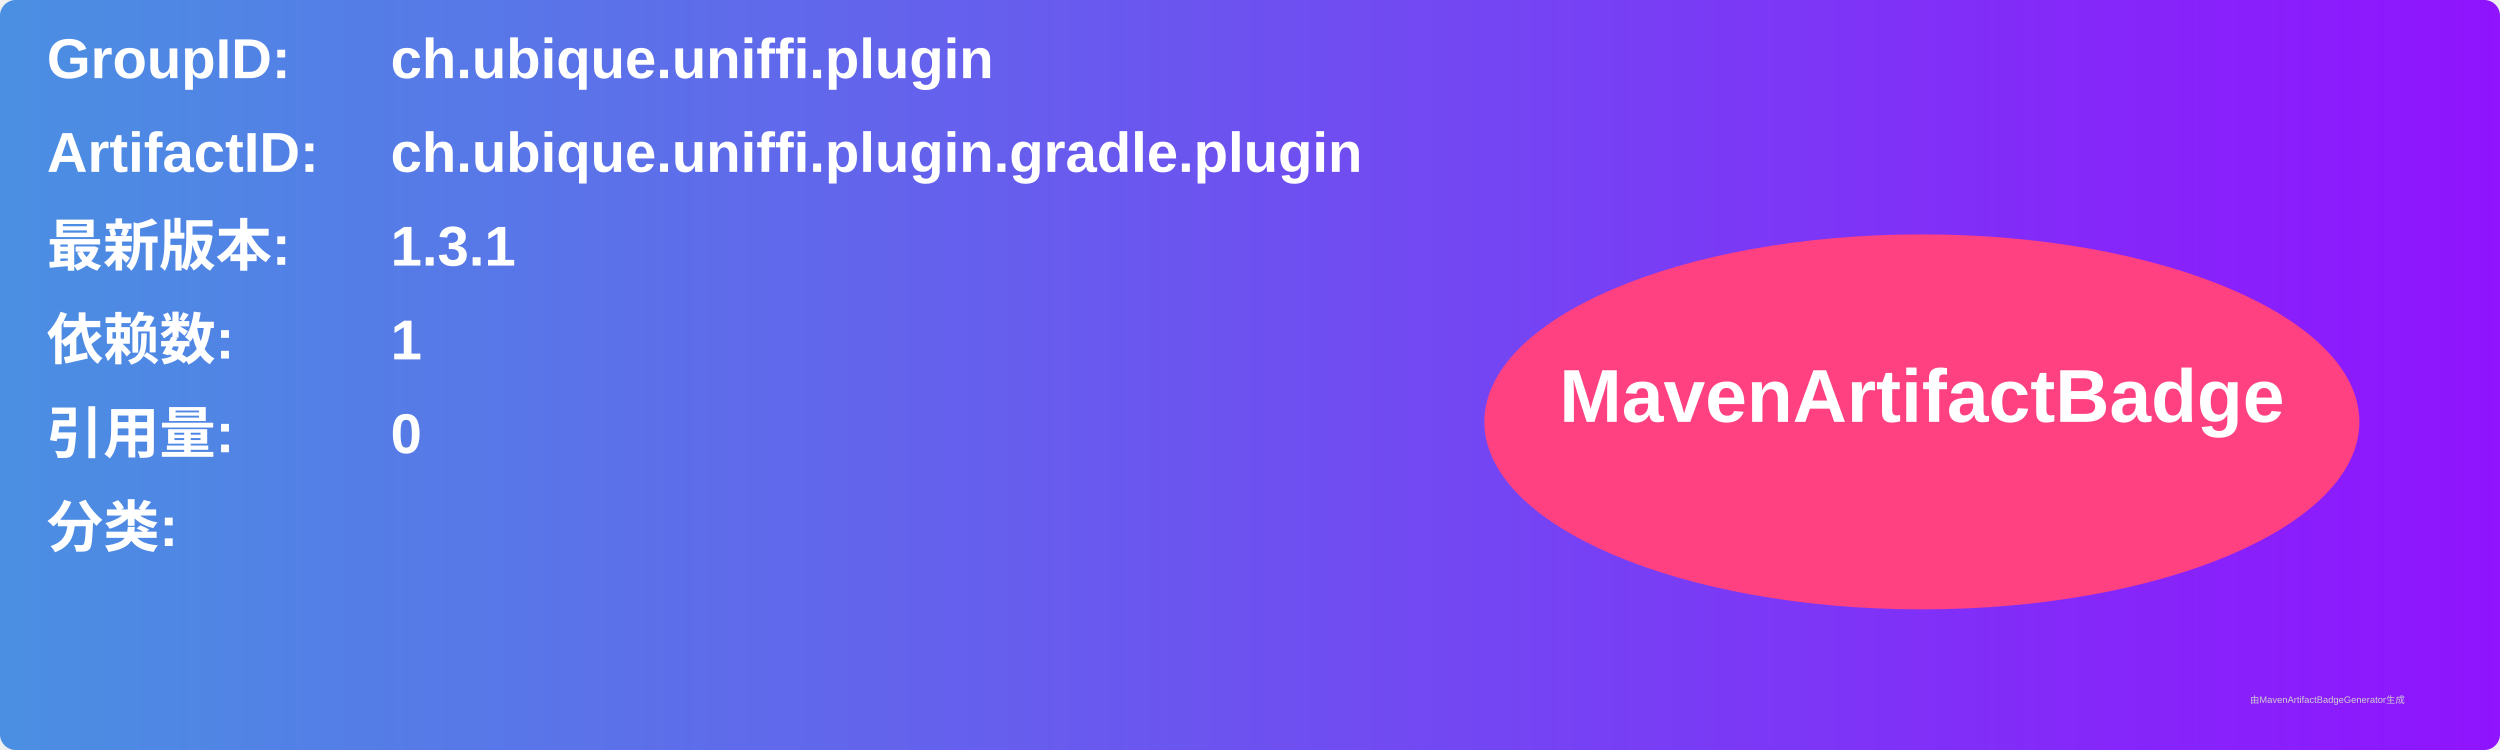
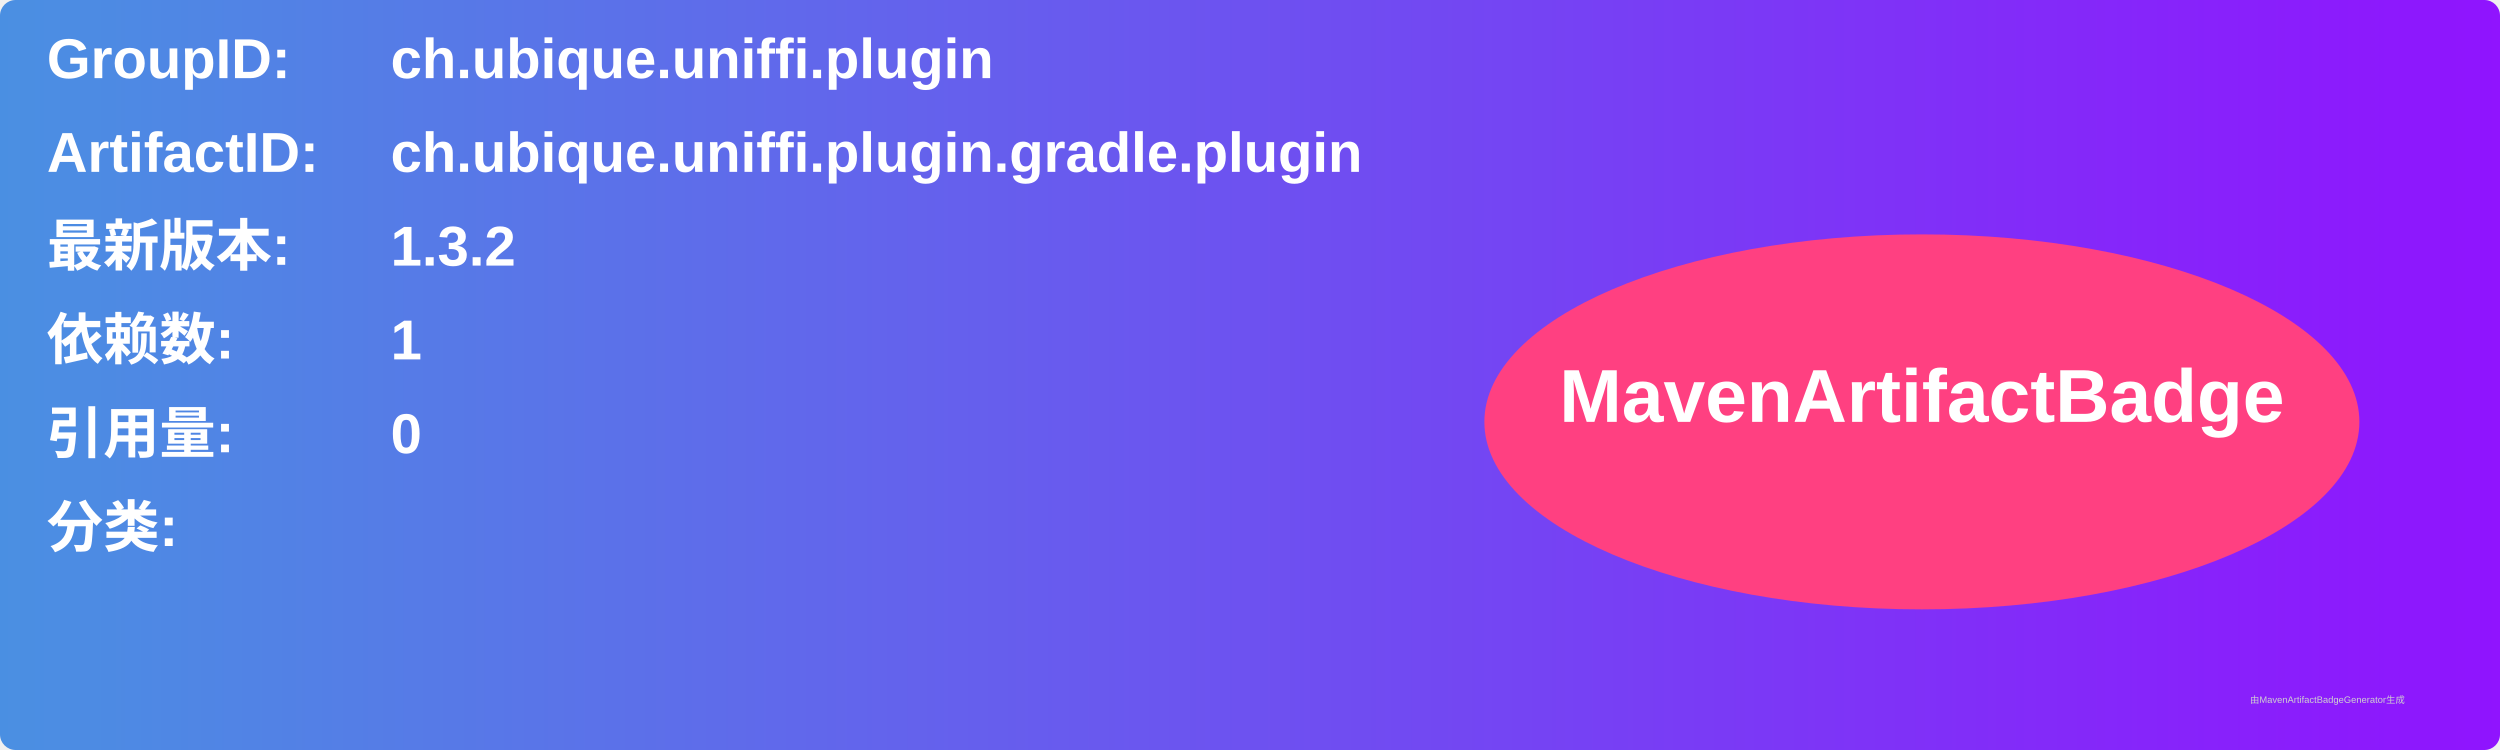
<svg xmlns="http://www.w3.org/2000/svg" width="800" height="240" viewBox="0 0 800 240">
  <linearGradient id="grad" x1="0%" y1="0%" x2="100%" y2="0%">
    <stop offset="0%" stop-color="#4a90e2" />
    <stop offset="100%" stop-color="#9013fe" />
  </linearGradient>
  <rect width="100%" height="100%" rx="5" ry="5" fill="url(#grad)" />
  <g transform="translate(15, 15)">
    <text x="0" y="10" font-family="Arial" font-size="18" fill="white" font-weight="bold" width="260">GroupID:</text>
    <text x="110" y="10" font-family="Arial" font-size="18" fill="white" font-weight="bold" width="460">ch.ubique.uniffi.plugin</text>
    <text x="0" y="40" font-family="Arial" font-size="18" fill="white" font-weight="bold" width="260">ArtifactID:</text>
    <text x="110" y="40" font-family="Arial" font-size="18" fill="white" font-weight="bold" width="460">ch.ubique.uniffi.plugin.gradle.plugin</text>
    <text x="0" y="70" font-family="Arial" font-size="18" fill="white" font-weight="bold">最新版本:</text>
    <text x="110" y="70" font-family="Arial" font-size="18" fill="white" font-weight="bold">
-       <tspan font-weight="bold">1.3.1</tspan>
+       <tspan font-weight="bold">1.3.2</tspan>
    </text>
    <text x="0" y="100" font-family="Arial" font-size="18" fill="white" font-weight="bold">依赖数: </text>
    <text x="110" y="100" font-family="Arial" font-size="18" fill="white">
      <tspan font-weight="bold">1</tspan>
    </text>
    <text x="0" y="130" font-family="Arial" font-size="18" fill="white" font-weight="bold">引用量: </text>
    <text x="110" y="130" font-family="Arial" font-size="18" fill="white">
      <tspan font-weight="bold">0</tspan>
    </text>
    <text x="0" y="160" font-family="Arial" font-size="18" fill="white" font-weight="bold">分类:</text>
    <text x="10" y="190" font-family="Arial" font-size="10" fill="white">
      <tspan font-weight="bold" />
    </text>
    <ellipse cx="600" cy="120" rx="140" ry="60" fill="#ff4081" />
    <text x="600" y="120" text-anchor="middle" font-family="Arial" font-size="24" fill="white" font-weight="bold">MavenArtifactBadge</text>
  </g>
  <text x="720" y="225" font-family="Arial" font-size="3" fill="#d0d0d0">由MavenArtifactBadgeGenerator生成</text>
</svg>
